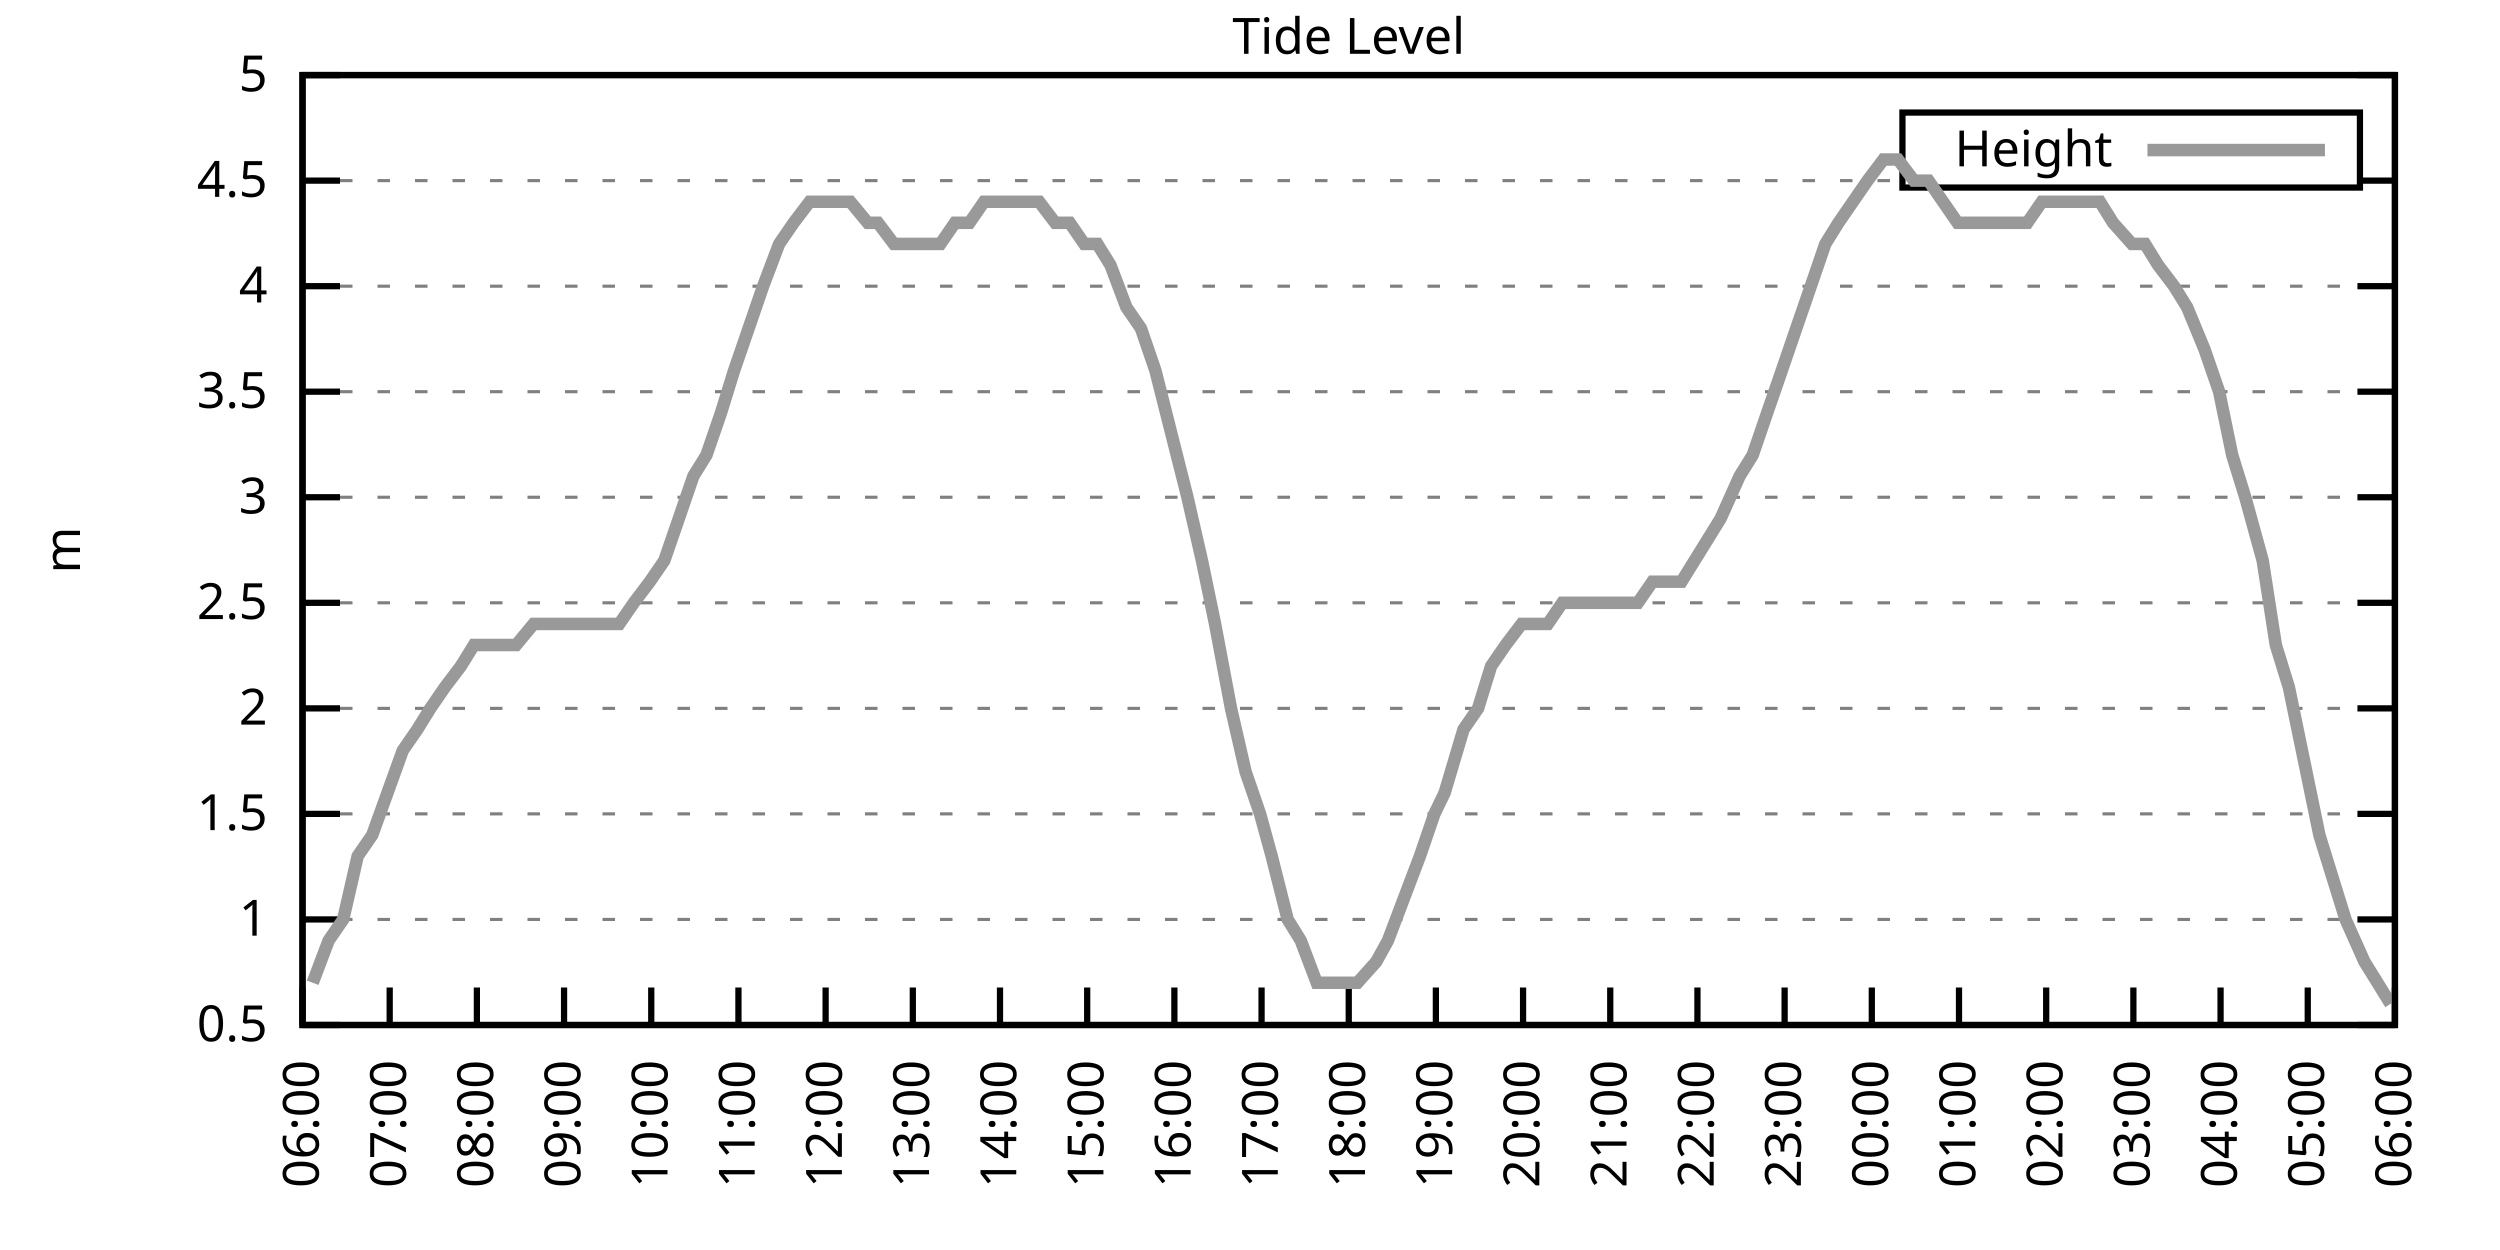
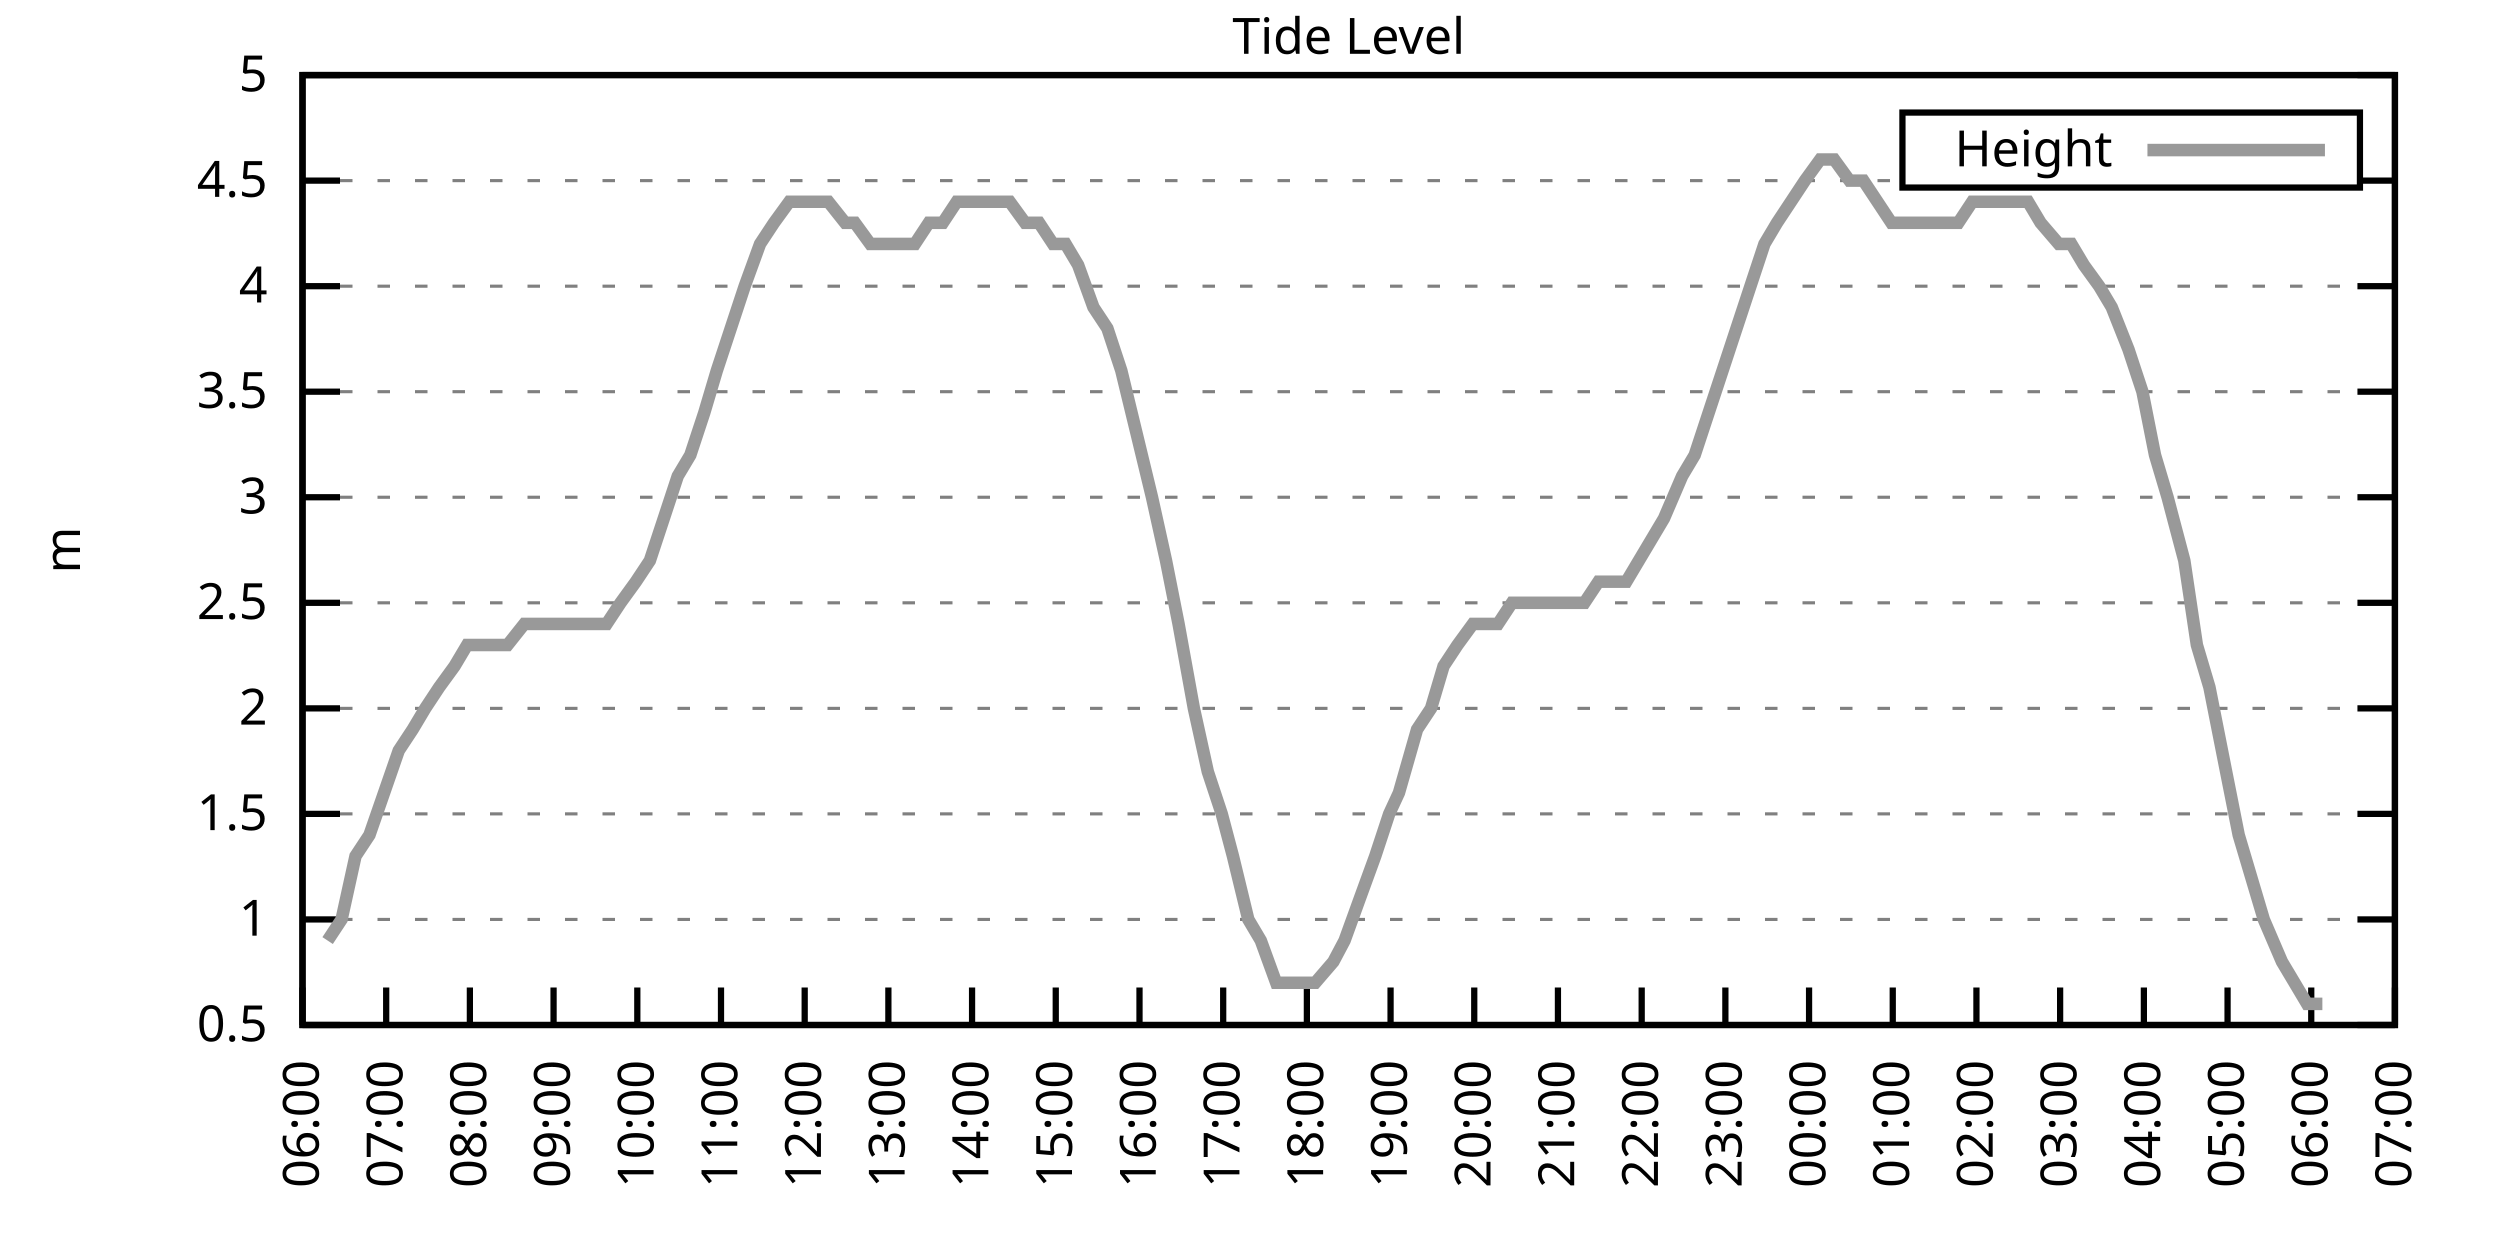
<svg xmlns="http://www.w3.org/2000/svg" xmlns:xlink="http://www.w3.org/1999/xlink" width="400" height="200" viewBox="0 0 400 200">
  <g id="gnuplot_canvas">
    <rect x="0" y="0" width="400" height="200" fill="none" />
    <defs>
      <circle id="gpDot" r="0.5" stroke-width="0.5" stroke="currentColor" />
      <path id="gpPt0" stroke-width="0.333" stroke="currentColor" d="M-1,0 h2 M0,-1 v2" />
      <path id="gpPt1" stroke-width="0.333" stroke="currentColor" d="M-1,-1 L1,1 M1,-1 L-1,1" />
      <path id="gpPt2" stroke-width="0.333" stroke="currentColor" d="M-1,0 L1,0 M0,-1 L0,1 M-1,-1 L1,1 M-1,1 L1,-1" />
      <rect id="gpPt3" stroke-width="0.333" stroke="currentColor" x="-1" y="-1" width="2" height="2" />
      <rect id="gpPt4" stroke-width="0.333" stroke="currentColor" fill="currentColor" x="-1" y="-1" width="2" height="2" />
      <circle id="gpPt5" stroke-width="0.333" stroke="currentColor" cx="0" cy="0" r="1" />
      <use xlink:href="#gpPt5" id="gpPt6" fill="currentColor" stroke="none" />
      <path id="gpPt7" stroke-width="0.333" stroke="currentColor" d="M0,-1.33 L-1.33,0.67 L1.33,0.67 z" />
      <use xlink:href="#gpPt7" id="gpPt8" fill="currentColor" stroke="none" />
      <use xlink:href="#gpPt7" id="gpPt9" stroke="currentColor" transform="rotate(180)" />
      <use xlink:href="#gpPt9" id="gpPt10" fill="currentColor" stroke="none" />
      <use xlink:href="#gpPt3" id="gpPt11" stroke="currentColor" transform="rotate(45)" />
      <use xlink:href="#gpPt11" id="gpPt12" fill="currentColor" stroke="none" />
      <path id="gpPt13" stroke-width="0.333" stroke="currentColor" d="M0,1.330 L1.265,0.411 L0.782,-1.067 L-0.782,-1.076 L-1.265,0.411 z" />
      <use xlink:href="#gpPt13" id="gpPt14" fill="currentColor" stroke="none" />
      <filter id="textbox" filterUnits="objectBoundingBox" x="0" y="0" height="1" width="1">
        <feFlood flood-color="white" flood-opacity="1" result="bgnd" />
        <feComposite in="SourceGraphic" in2="bgnd" operator="atop" />
      </filter>
      <filter id="greybox" filterUnits="objectBoundingBox" x="0" y="0" height="1" width="1">
        <feFlood flood-color="lightgrey" flood-opacity="1" result="grey" />
        <feComposite in="SourceGraphic" in2="grey" operator="atop" />
      </filter>
    </defs>
    <g fill="none" color="white" stroke="currentColor" stroke-width="1.00" stroke-linecap="butt" stroke-linejoin="miter">
</g>
    <g fill="none" color="black" stroke="currentColor" stroke-width="1.00" stroke-linecap="butt" stroke-linejoin="miter">
      <g stroke="none" shape-rendering="crispEdges">
        <polygon fill="rgb(255, 255, 255)" points="48.40,164.00 383.18,164.00 383.18,12.02 48.40,12.02 " />
      </g>
    </g>
    <g fill="none" color="black" stroke="currentColor" stroke-width="1.00" stroke-linecap="butt" stroke-linejoin="miter">
</g>
    <g fill="none" color="black" stroke="black" stroke-width="0.50" stroke-linecap="butt" stroke-linejoin="miter">
</g>
    <g fill="none" color="gray" stroke="currentColor" stroke-width="0.50" stroke-linecap="butt" stroke-linejoin="miter">
      <path stroke="gray" stroke-dasharray="2,4" class="gridline" d="M48.40,164.00 L383.19,164.00  " />
    </g>
    <g fill="none" color="gray" stroke="gray" stroke-width="1.00" stroke-linecap="butt" stroke-linejoin="miter">
</g>
    <g fill="none" color="black" stroke="currentColor" stroke-width="1.00" stroke-linecap="butt" stroke-linejoin="miter">
      <path stroke="black" d="M48.40,164.00 L54.40,164.00 M383.19,164.00 L377.19,164.00  " />
      <g transform="translate(42.80,166.60)" stroke="none" fill="black" font-family="Sans" font-size="8.00" text-anchor="end">
        <text>
          <tspan font-family="Sans"> 0.5</tspan>
        </text>
      </g>
    </g>
    <g fill="none" color="black" stroke="currentColor" stroke-width="1.00" stroke-linecap="butt" stroke-linejoin="miter">
</g>
    <g fill="none" color="black" stroke="black" stroke-width="0.50" stroke-linecap="butt" stroke-linejoin="miter">
</g>
    <g fill="none" color="gray" stroke="currentColor" stroke-width="0.50" stroke-linecap="butt" stroke-linejoin="miter">
      <path stroke="gray" stroke-dasharray="2,4" class="gridline" d="M48.40,147.11 L383.19,147.11  " />
    </g>
    <g fill="none" color="gray" stroke="gray" stroke-width="1.00" stroke-linecap="butt" stroke-linejoin="miter">
</g>
    <g fill="none" color="black" stroke="currentColor" stroke-width="1.00" stroke-linecap="butt" stroke-linejoin="miter">
      <path stroke="black" d="M48.40,147.11 L54.40,147.11 M383.19,147.11 L377.19,147.11  " />
      <g transform="translate(42.80,149.71)" stroke="none" fill="black" font-family="Sans" font-size="8.00" text-anchor="end">
        <text>
          <tspan font-family="Sans"> 1</tspan>
        </text>
      </g>
    </g>
    <g fill="none" color="black" stroke="currentColor" stroke-width="1.00" stroke-linecap="butt" stroke-linejoin="miter">
</g>
    <g fill="none" color="black" stroke="black" stroke-width="0.50" stroke-linecap="butt" stroke-linejoin="miter">
</g>
    <g fill="none" color="gray" stroke="currentColor" stroke-width="0.50" stroke-linecap="butt" stroke-linejoin="miter">
      <path stroke="gray" stroke-dasharray="2,4" class="gridline" d="M48.40,130.22 L383.19,130.22  " />
    </g>
    <g fill="none" color="gray" stroke="gray" stroke-width="1.00" stroke-linecap="butt" stroke-linejoin="miter">
</g>
    <g fill="none" color="black" stroke="currentColor" stroke-width="1.00" stroke-linecap="butt" stroke-linejoin="miter">
      <path stroke="black" d="M48.40,130.22 L54.40,130.22 M383.19,130.22 L377.19,130.22  " />
      <g transform="translate(42.80,132.82)" stroke="none" fill="black" font-family="Sans" font-size="8.00" text-anchor="end">
        <text>
          <tspan font-family="Sans"> 1.5</tspan>
        </text>
      </g>
    </g>
    <g fill="none" color="black" stroke="currentColor" stroke-width="1.00" stroke-linecap="butt" stroke-linejoin="miter">
</g>
    <g fill="none" color="black" stroke="black" stroke-width="0.50" stroke-linecap="butt" stroke-linejoin="miter">
</g>
    <g fill="none" color="gray" stroke="currentColor" stroke-width="0.50" stroke-linecap="butt" stroke-linejoin="miter">
      <path stroke="gray" stroke-dasharray="2,4" class="gridline" d="M48.40,113.34 L383.19,113.34  " />
    </g>
    <g fill="none" color="gray" stroke="gray" stroke-width="1.00" stroke-linecap="butt" stroke-linejoin="miter">
</g>
    <g fill="none" color="black" stroke="currentColor" stroke-width="1.00" stroke-linecap="butt" stroke-linejoin="miter">
      <path stroke="black" d="M48.40,113.34 L54.40,113.34 M383.19,113.34 L377.19,113.34  " />
      <g transform="translate(42.80,115.94)" stroke="none" fill="black" font-family="Sans" font-size="8.00" text-anchor="end">
        <text>
          <tspan font-family="Sans"> 2</tspan>
        </text>
      </g>
    </g>
    <g fill="none" color="black" stroke="currentColor" stroke-width="1.00" stroke-linecap="butt" stroke-linejoin="miter">
</g>
    <g fill="none" color="black" stroke="black" stroke-width="0.50" stroke-linecap="butt" stroke-linejoin="miter">
</g>
    <g fill="none" color="gray" stroke="currentColor" stroke-width="0.50" stroke-linecap="butt" stroke-linejoin="miter">
      <path stroke="gray" stroke-dasharray="2,4" class="gridline" d="M48.40,96.45 L383.19,96.45  " />
    </g>
    <g fill="none" color="gray" stroke="gray" stroke-width="1.00" stroke-linecap="butt" stroke-linejoin="miter">
</g>
    <g fill="none" color="black" stroke="currentColor" stroke-width="1.00" stroke-linecap="butt" stroke-linejoin="miter">
      <path stroke="black" d="M48.40,96.45 L54.40,96.45 M383.19,96.45 L377.19,96.45  " />
      <g transform="translate(42.80,99.05)" stroke="none" fill="black" font-family="Sans" font-size="8.00" text-anchor="end">
        <text>
          <tspan font-family="Sans"> 2.5</tspan>
        </text>
      </g>
    </g>
    <g fill="none" color="black" stroke="currentColor" stroke-width="1.00" stroke-linecap="butt" stroke-linejoin="miter">
</g>
    <g fill="none" color="black" stroke="black" stroke-width="0.50" stroke-linecap="butt" stroke-linejoin="miter">
</g>
    <g fill="none" color="gray" stroke="currentColor" stroke-width="0.50" stroke-linecap="butt" stroke-linejoin="miter">
      <path stroke="gray" stroke-dasharray="2,4" class="gridline" d="M48.40,79.56 L383.19,79.56  " />
    </g>
    <g fill="none" color="gray" stroke="gray" stroke-width="1.00" stroke-linecap="butt" stroke-linejoin="miter">
</g>
    <g fill="none" color="black" stroke="currentColor" stroke-width="1.00" stroke-linecap="butt" stroke-linejoin="miter">
      <path stroke="black" d="M48.40,79.56 L54.40,79.56 M383.19,79.56 L377.19,79.56  " />
      <g transform="translate(42.80,82.16)" stroke="none" fill="black" font-family="Sans" font-size="8.00" text-anchor="end">
        <text>
          <tspan font-family="Sans"> 3</tspan>
        </text>
      </g>
    </g>
    <g fill="none" color="black" stroke="currentColor" stroke-width="1.00" stroke-linecap="butt" stroke-linejoin="miter">
</g>
    <g fill="none" color="black" stroke="black" stroke-width="0.50" stroke-linecap="butt" stroke-linejoin="miter">
</g>
    <g fill="none" color="gray" stroke="currentColor" stroke-width="0.50" stroke-linecap="butt" stroke-linejoin="miter">
      <path stroke="gray" stroke-dasharray="2,4" class="gridline" d="M48.40,62.67 L383.19,62.67  " />
    </g>
    <g fill="none" color="gray" stroke="gray" stroke-width="1.00" stroke-linecap="butt" stroke-linejoin="miter">
</g>
    <g fill="none" color="black" stroke="currentColor" stroke-width="1.00" stroke-linecap="butt" stroke-linejoin="miter">
      <path stroke="black" d="M48.40,62.67 L54.40,62.67 M383.19,62.67 L377.19,62.67  " />
      <g transform="translate(42.80,65.27)" stroke="none" fill="black" font-family="Sans" font-size="8.00" text-anchor="end">
        <text>
          <tspan font-family="Sans"> 3.5</tspan>
        </text>
      </g>
    </g>
    <g fill="none" color="black" stroke="currentColor" stroke-width="1.00" stroke-linecap="butt" stroke-linejoin="miter">
</g>
    <g fill="none" color="black" stroke="black" stroke-width="0.50" stroke-linecap="butt" stroke-linejoin="miter">
</g>
    <g fill="none" color="gray" stroke="currentColor" stroke-width="0.50" stroke-linecap="butt" stroke-linejoin="miter">
      <path stroke="gray" stroke-dasharray="2,4" class="gridline" d="M48.40,45.79 L383.19,45.79  " />
    </g>
    <g fill="none" color="gray" stroke="gray" stroke-width="1.00" stroke-linecap="butt" stroke-linejoin="miter">
</g>
    <g fill="none" color="black" stroke="currentColor" stroke-width="1.00" stroke-linecap="butt" stroke-linejoin="miter">
      <path stroke="black" d="M48.40,45.79 L54.40,45.79 M383.19,45.79 L377.19,45.79  " />
      <g transform="translate(42.80,48.39)" stroke="none" fill="black" font-family="Sans" font-size="8.00" text-anchor="end">
        <text>
          <tspan font-family="Sans"> 4</tspan>
        </text>
      </g>
    </g>
    <g fill="none" color="black" stroke="currentColor" stroke-width="1.00" stroke-linecap="butt" stroke-linejoin="miter">
</g>
    <g fill="none" color="black" stroke="black" stroke-width="0.50" stroke-linecap="butt" stroke-linejoin="miter">
</g>
    <g fill="none" color="gray" stroke="currentColor" stroke-width="0.50" stroke-linecap="butt" stroke-linejoin="miter">
      <path stroke="gray" stroke-dasharray="2,4" class="gridline" d="M48.40,28.90 L304.39,28.90 M377.59,28.90 L383.19,28.90  " />
    </g>
    <g fill="none" color="gray" stroke="gray" stroke-width="1.00" stroke-linecap="butt" stroke-linejoin="miter">
</g>
    <g fill="none" color="black" stroke="currentColor" stroke-width="1.00" stroke-linecap="butt" stroke-linejoin="miter">
      <path stroke="black" d="M48.40,28.90 L54.40,28.90 M383.19,28.90 L377.19,28.90  " />
      <g transform="translate(42.80,31.50)" stroke="none" fill="black" font-family="Sans" font-size="8.00" text-anchor="end">
        <text>
          <tspan font-family="Sans"> 4.5</tspan>
        </text>
      </g>
    </g>
    <g fill="none" color="black" stroke="currentColor" stroke-width="1.00" stroke-linecap="butt" stroke-linejoin="miter">
</g>
    <g fill="none" color="black" stroke="black" stroke-width="0.50" stroke-linecap="butt" stroke-linejoin="miter">
</g>
    <g fill="none" color="gray" stroke="currentColor" stroke-width="0.50" stroke-linecap="butt" stroke-linejoin="miter">
      <path stroke="gray" stroke-dasharray="2,4" class="gridline" d="M48.40,12.01 L383.19,12.01  " />
    </g>
    <g fill="none" color="gray" stroke="gray" stroke-width="1.00" stroke-linecap="butt" stroke-linejoin="miter">
</g>
    <g fill="none" color="black" stroke="currentColor" stroke-width="1.00" stroke-linecap="butt" stroke-linejoin="miter">
      <path stroke="black" d="M48.40,12.01 L54.40,12.01 M383.19,12.01 L377.19,12.01  " />
      <g transform="translate(42.80,14.61)" stroke="none" fill="black" font-family="Sans" font-size="8.00" text-anchor="end">
        <text>
          <tspan font-family="Sans"> 5</tspan>
        </text>
      </g>
    </g>
    <g fill="none" color="black" stroke="currentColor" stroke-width="1.00" stroke-linecap="butt" stroke-linejoin="miter">
      <path stroke="black" d="M48.40,164.00 L48.40,158.00  " />
      <g transform="translate(51.00,169.60) rotate(270.00)" stroke="none" fill="black" font-family="Sans" font-size="8.00" text-anchor="end">
        <text>
          <tspan font-family="Sans">06:00</tspan>
        </text>
      </g>
    </g>
    <g fill="none" color="black" stroke="currentColor" stroke-width="1.00" stroke-linecap="butt" stroke-linejoin="miter">
-       <path stroke="black" d="M62.35,164.00 L62.35,158.00  " />
-       <g transform="translate(64.95,169.60) rotate(270.00)" stroke="none" fill="black" font-family="Sans" font-size="8.00" text-anchor="end">
+       <path stroke="black" d="M61.79,164.00 L61.79,158.00  " />
+       <g transform="translate(64.39,169.60) rotate(270.00)" stroke="none" fill="black" font-family="Sans" font-size="8.00" text-anchor="end">
        <text>
          <tspan font-family="Sans">07:00</tspan>
        </text>
      </g>
    </g>
    <g fill="none" color="black" stroke="currentColor" stroke-width="1.00" stroke-linecap="butt" stroke-linejoin="miter">
-       <path stroke="black" d="M76.30,164.00 L76.30,158.00  " />
-       <g transform="translate(78.90,169.60) rotate(270.00)" stroke="none" fill="black" font-family="Sans" font-size="8.00" text-anchor="end">
+       <path stroke="black" d="M75.18,164.00 L75.18,158.00  " />
+       <g transform="translate(77.78,169.60) rotate(270.00)" stroke="none" fill="black" font-family="Sans" font-size="8.00" text-anchor="end">
        <text>
          <tspan font-family="Sans">08:00</tspan>
        </text>
      </g>
    </g>
    <g fill="none" color="black" stroke="currentColor" stroke-width="1.00" stroke-linecap="butt" stroke-linejoin="miter">
-       <path stroke="black" d="M90.25,164.00 L90.25,158.00  " />
-       <g transform="translate(92.85,169.60) rotate(270.00)" stroke="none" fill="black" font-family="Sans" font-size="8.00" text-anchor="end">
+       <path stroke="black" d="M88.57,164.00 L88.57,158.00  " />
+       <g transform="translate(91.17,169.60) rotate(270.00)" stroke="none" fill="black" font-family="Sans" font-size="8.00" text-anchor="end">
        <text>
          <tspan font-family="Sans">09:00</tspan>
        </text>
      </g>
    </g>
    <g fill="none" color="black" stroke="currentColor" stroke-width="1.00" stroke-linecap="butt" stroke-linejoin="miter">
-       <path stroke="black" d="M104.20,164.00 L104.20,158.00  " />
-       <g transform="translate(106.80,169.60) rotate(270.00)" stroke="none" fill="black" font-family="Sans" font-size="8.00" text-anchor="end">
+       <path stroke="black" d="M101.97,164.00 L101.97,158.00  " />
+       <g transform="translate(104.57,169.60) rotate(270.00)" stroke="none" fill="black" font-family="Sans" font-size="8.00" text-anchor="end">
        <text>
          <tspan font-family="Sans">10:00</tspan>
        </text>
      </g>
    </g>
    <g fill="none" color="black" stroke="currentColor" stroke-width="1.00" stroke-linecap="butt" stroke-linejoin="miter">
-       <path stroke="black" d="M118.15,164.00 L118.15,158.00  " />
-       <g transform="translate(120.75,169.60) rotate(270.00)" stroke="none" fill="black" font-family="Sans" font-size="8.00" text-anchor="end">
+       <path stroke="black" d="M115.36,164.00 L115.36,158.00  " />
+       <g transform="translate(117.96,169.60) rotate(270.00)" stroke="none" fill="black" font-family="Sans" font-size="8.00" text-anchor="end">
        <text>
          <tspan font-family="Sans">11:00</tspan>
        </text>
      </g>
    </g>
    <g fill="none" color="black" stroke="currentColor" stroke-width="1.00" stroke-linecap="butt" stroke-linejoin="miter">
-       <path stroke="black" d="M132.10,164.00 L132.10,158.00  " />
-       <g transform="translate(134.70,169.60) rotate(270.00)" stroke="none" fill="black" font-family="Sans" font-size="8.00" text-anchor="end">
+       <path stroke="black" d="M128.75,164.00 L128.75,158.00  " />
+       <g transform="translate(131.35,169.60) rotate(270.00)" stroke="none" fill="black" font-family="Sans" font-size="8.00" text-anchor="end">
        <text>
          <tspan font-family="Sans">12:00</tspan>
        </text>
      </g>
    </g>
    <g fill="none" color="black" stroke="currentColor" stroke-width="1.00" stroke-linecap="butt" stroke-linejoin="miter">
-       <path stroke="black" d="M146.05,164.00 L146.05,158.00  " />
-       <g transform="translate(148.65,169.60) rotate(270.00)" stroke="none" fill="black" font-family="Sans" font-size="8.00" text-anchor="end">
+       <path stroke="black" d="M142.14,164.00 L142.14,158.00  " />
+       <g transform="translate(144.74,169.60) rotate(270.00)" stroke="none" fill="black" font-family="Sans" font-size="8.00" text-anchor="end">
        <text>
          <tspan font-family="Sans">13:00</tspan>
        </text>
      </g>
    </g>
    <g fill="none" color="black" stroke="currentColor" stroke-width="1.00" stroke-linecap="butt" stroke-linejoin="miter">
-       <path stroke="black" d="M160.00,164.00 L160.00,158.00  " />
-       <g transform="translate(162.60,169.60) rotate(270.00)" stroke="none" fill="black" font-family="Sans" font-size="8.00" text-anchor="end">
+       <path stroke="black" d="M155.53,164.00 L155.53,158.00  " />
+       <g transform="translate(158.13,169.60) rotate(270.00)" stroke="none" fill="black" font-family="Sans" font-size="8.00" text-anchor="end">
        <text>
          <tspan font-family="Sans">14:00</tspan>
        </text>
      </g>
    </g>
    <g fill="none" color="black" stroke="currentColor" stroke-width="1.00" stroke-linecap="butt" stroke-linejoin="miter">
-       <path stroke="black" d="M173.95,164.00 L173.95,158.00  " />
-       <g transform="translate(176.55,169.60) rotate(270.00)" stroke="none" fill="black" font-family="Sans" font-size="8.00" text-anchor="end">
+       <path stroke="black" d="M168.92,164.00 L168.92,158.00  " />
+       <g transform="translate(171.52,169.60) rotate(270.00)" stroke="none" fill="black" font-family="Sans" font-size="8.00" text-anchor="end">
        <text>
          <tspan font-family="Sans">15:00</tspan>
        </text>
      </g>
    </g>
    <g fill="none" color="black" stroke="currentColor" stroke-width="1.00" stroke-linecap="butt" stroke-linejoin="miter">
-       <path stroke="black" d="M187.90,164.00 L187.90,158.00  " />
-       <g transform="translate(190.50,169.60) rotate(270.00)" stroke="none" fill="black" font-family="Sans" font-size="8.00" text-anchor="end">
+       <path stroke="black" d="M182.32,164.00 L182.32,158.00  " />
+       <g transform="translate(184.92,169.60) rotate(270.00)" stroke="none" fill="black" font-family="Sans" font-size="8.00" text-anchor="end">
        <text>
          <tspan font-family="Sans">16:00</tspan>
        </text>
      </g>
    </g>
    <g fill="none" color="black" stroke="currentColor" stroke-width="1.00" stroke-linecap="butt" stroke-linejoin="miter">
-       <path stroke="black" d="M201.85,164.00 L201.85,158.00  " />
-       <g transform="translate(204.45,169.60) rotate(270.00)" stroke="none" fill="black" font-family="Sans" font-size="8.00" text-anchor="end">
+       <path stroke="black" d="M195.71,164.00 L195.71,158.00  " />
+       <g transform="translate(198.31,169.60) rotate(270.00)" stroke="none" fill="black" font-family="Sans" font-size="8.00" text-anchor="end">
        <text>
          <tspan font-family="Sans">17:00</tspan>
        </text>
      </g>
    </g>
    <g fill="none" color="black" stroke="currentColor" stroke-width="1.00" stroke-linecap="butt" stroke-linejoin="miter">
-       <path stroke="black" d="M215.80,164.00 L215.80,158.00  " />
-       <g transform="translate(218.40,169.60) rotate(270.00)" stroke="none" fill="black" font-family="Sans" font-size="8.00" text-anchor="end">
+       <path stroke="black" d="M209.10,164.00 L209.10,158.00  " />
+       <g transform="translate(211.70,169.60) rotate(270.00)" stroke="none" fill="black" font-family="Sans" font-size="8.00" text-anchor="end">
        <text>
          <tspan font-family="Sans">18:00</tspan>
        </text>
      </g>
    </g>
    <g fill="none" color="black" stroke="currentColor" stroke-width="1.00" stroke-linecap="butt" stroke-linejoin="miter">
-       <path stroke="black" d="M229.74,164.00 L229.74,158.00  " />
-       <g transform="translate(232.34,169.60) rotate(270.00)" stroke="none" fill="black" font-family="Sans" font-size="8.00" text-anchor="end">
+       <path stroke="black" d="M222.49,164.00 L222.49,158.00  " />
+       <g transform="translate(225.09,169.60) rotate(270.00)" stroke="none" fill="black" font-family="Sans" font-size="8.00" text-anchor="end">
        <text>
          <tspan font-family="Sans">19:00</tspan>
        </text>
      </g>
    </g>
    <g fill="none" color="black" stroke="currentColor" stroke-width="1.00" stroke-linecap="butt" stroke-linejoin="miter">
-       <path stroke="black" d="M243.69,164.00 L243.69,158.00  " />
-       <g transform="translate(246.29,169.60) rotate(270.00)" stroke="none" fill="black" font-family="Sans" font-size="8.00" text-anchor="end">
+       <path stroke="black" d="M235.88,164.00 L235.88,158.00  " />
+       <g transform="translate(238.48,169.60) rotate(270.00)" stroke="none" fill="black" font-family="Sans" font-size="8.00" text-anchor="end">
        <text>
          <tspan font-family="Sans">20:00</tspan>
        </text>
      </g>
    </g>
    <g fill="none" color="black" stroke="currentColor" stroke-width="1.00" stroke-linecap="butt" stroke-linejoin="miter">
-       <path stroke="black" d="M257.64,164.00 L257.64,158.00  " />
-       <g transform="translate(260.24,169.60) rotate(270.00)" stroke="none" fill="black" font-family="Sans" font-size="8.00" text-anchor="end">
+       <path stroke="black" d="M249.27,164.00 L249.27,158.00  " />
+       <g transform="translate(251.87,169.60) rotate(270.00)" stroke="none" fill="black" font-family="Sans" font-size="8.00" text-anchor="end">
        <text>
          <tspan font-family="Sans">21:00</tspan>
        </text>
      </g>
    </g>
    <g fill="none" color="black" stroke="currentColor" stroke-width="1.00" stroke-linecap="butt" stroke-linejoin="miter">
-       <path stroke="black" d="M271.59,164.00 L271.59,158.00  " />
-       <g transform="translate(274.19,169.60) rotate(270.00)" stroke="none" fill="black" font-family="Sans" font-size="8.00" text-anchor="end">
+       <path stroke="black" d="M262.67,164.00 L262.67,158.00  " />
+       <g transform="translate(265.27,169.60) rotate(270.00)" stroke="none" fill="black" font-family="Sans" font-size="8.00" text-anchor="end">
        <text>
          <tspan font-family="Sans">22:00</tspan>
        </text>
      </g>
    </g>
    <g fill="none" color="black" stroke="currentColor" stroke-width="1.00" stroke-linecap="butt" stroke-linejoin="miter">
-       <path stroke="black" d="M285.54,164.00 L285.54,158.00  " />
-       <g transform="translate(288.14,169.60) rotate(270.00)" stroke="none" fill="black" font-family="Sans" font-size="8.00" text-anchor="end">
+       <path stroke="black" d="M276.06,164.00 L276.06,158.00  " />
+       <g transform="translate(278.66,169.60) rotate(270.00)" stroke="none" fill="black" font-family="Sans" font-size="8.00" text-anchor="end">
        <text>
          <tspan font-family="Sans">23:00</tspan>
        </text>
      </g>
    </g>
    <g fill="none" color="black" stroke="currentColor" stroke-width="1.00" stroke-linecap="butt" stroke-linejoin="miter">
-       <path stroke="black" d="M299.49,164.00 L299.49,158.00  " />
-       <g transform="translate(302.09,169.60) rotate(270.00)" stroke="none" fill="black" font-family="Sans" font-size="8.00" text-anchor="end">
+       <path stroke="black" d="M289.45,164.00 L289.45,158.00  " />
+       <g transform="translate(292.05,169.60) rotate(270.00)" stroke="none" fill="black" font-family="Sans" font-size="8.00" text-anchor="end">
        <text>
          <tspan font-family="Sans">00:00</tspan>
        </text>
      </g>
    </g>
    <g fill="none" color="black" stroke="currentColor" stroke-width="1.00" stroke-linecap="butt" stroke-linejoin="miter">
-       <path stroke="black" d="M313.44,164.00 L313.44,158.00  " />
-       <g transform="translate(316.04,169.60) rotate(270.00)" stroke="none" fill="black" font-family="Sans" font-size="8.00" text-anchor="end">
+       <path stroke="black" d="M302.84,164.00 L302.84,158.00  " />
+       <g transform="translate(305.44,169.60) rotate(270.00)" stroke="none" fill="black" font-family="Sans" font-size="8.00" text-anchor="end">
        <text>
          <tspan font-family="Sans">01:00</tspan>
        </text>
      </g>
    </g>
    <g fill="none" color="black" stroke="currentColor" stroke-width="1.00" stroke-linecap="butt" stroke-linejoin="miter">
-       <path stroke="black" d="M327.39,164.00 L327.39,158.00  " />
-       <g transform="translate(329.99,169.60) rotate(270.00)" stroke="none" fill="black" font-family="Sans" font-size="8.00" text-anchor="end">
+       <path stroke="black" d="M316.23,164.00 L316.23,158.00  " />
+       <g transform="translate(318.83,169.60) rotate(270.00)" stroke="none" fill="black" font-family="Sans" font-size="8.00" text-anchor="end">
        <text>
          <tspan font-family="Sans">02:00</tspan>
        </text>
      </g>
    </g>
    <g fill="none" color="black" stroke="currentColor" stroke-width="1.00" stroke-linecap="butt" stroke-linejoin="miter">
-       <path stroke="black" d="M341.34,164.00 L341.34,158.00  " />
-       <g transform="translate(343.94,169.60) rotate(270.00)" stroke="none" fill="black" font-family="Sans" font-size="8.00" text-anchor="end">
+       <path stroke="black" d="M329.62,164.00 L329.62,158.00  " />
+       <g transform="translate(332.22,169.60) rotate(270.00)" stroke="none" fill="black" font-family="Sans" font-size="8.00" text-anchor="end">
        <text>
          <tspan font-family="Sans">03:00</tspan>
        </text>
      </g>
    </g>
    <g fill="none" color="black" stroke="currentColor" stroke-width="1.00" stroke-linecap="butt" stroke-linejoin="miter">
-       <path stroke="black" d="M355.29,164.00 L355.29,158.00  " />
-       <g transform="translate(357.89,169.60) rotate(270.00)" stroke="none" fill="black" font-family="Sans" font-size="8.00" text-anchor="end">
+       <path stroke="black" d="M343.02,164.00 L343.02,158.00  " />
+       <g transform="translate(345.62,169.60) rotate(270.00)" stroke="none" fill="black" font-family="Sans" font-size="8.00" text-anchor="end">
        <text>
          <tspan font-family="Sans">04:00</tspan>
        </text>
      </g>
    </g>
    <g fill="none" color="black" stroke="currentColor" stroke-width="1.00" stroke-linecap="butt" stroke-linejoin="miter">
-       <path stroke="black" d="M369.24,164.00 L369.24,158.00  " />
-       <g transform="translate(371.84,169.60) rotate(270.00)" stroke="none" fill="black" font-family="Sans" font-size="8.00" text-anchor="end">
+       <path stroke="black" d="M356.41,164.00 L356.41,158.00  " />
+       <g transform="translate(359.01,169.60) rotate(270.00)" stroke="none" fill="black" font-family="Sans" font-size="8.00" text-anchor="end">
        <text>
          <tspan font-family="Sans">05:00</tspan>
+         </text>
+       </g>
+     </g>
+     <g fill="none" color="black" stroke="currentColor" stroke-width="1.00" stroke-linecap="butt" stroke-linejoin="miter">
+       <path stroke="black" d="M369.80,164.00 L369.80,158.00  " />
+       <g transform="translate(372.40,169.60) rotate(270.00)" stroke="none" fill="black" font-family="Sans" font-size="8.00" text-anchor="end">
+         <text>
+           <tspan font-family="Sans">06:00</tspan>
        </text>
      </g>
    </g>
    <g fill="none" color="black" stroke="currentColor" stroke-width="1.00" stroke-linecap="butt" stroke-linejoin="miter">
      <path stroke="black" d="M383.19,164.00 L383.19,158.00  " />
      <g transform="translate(385.79,169.60) rotate(270.00)" stroke="none" fill="black" font-family="Sans" font-size="8.00" text-anchor="end">
        <text>
-           <tspan font-family="Sans">06:00</tspan>
+           <tspan font-family="Sans">07:00</tspan>
        </text>
      </g>
    </g>
    <g fill="none" color="black" stroke="currentColor" stroke-width="1.00" stroke-linecap="butt" stroke-linejoin="miter">
</g>
    <g fill="none" color="black" stroke="currentColor" stroke-width="1.00" stroke-linecap="butt" stroke-linejoin="miter">
      <path stroke="black" d="M48.40,12.01 L48.40,164.00 L383.19,164.00 L383.19,12.01 L48.40,12.01 Z  " />
    </g>
    <g fill="none" color="black" stroke="currentColor" stroke-width="1.00" stroke-linecap="butt" stroke-linejoin="miter">
</g>
    <g fill="none" color="black" stroke="currentColor" stroke-width="1.00" stroke-linecap="butt" stroke-linejoin="miter">
      <path stroke="black" d="M304.39,30.01 L304.39,18.01 L377.59,18.01 L377.59,30.01 L304.39,30.01 Z  " />
    </g>
    <g id="Tide_level_plot_1">
      <g fill="none" color="white" stroke="black" stroke-width="2.00" stroke-linecap="butt" stroke-linejoin="miter">
</g>
      <g fill="none" color="black" stroke="currentColor" stroke-width="2.00" stroke-linecap="butt" stroke-linejoin="miter">
        <g transform="translate(337.99,26.61)" stroke="none" fill="black" font-family="Sans" font-size="8.00" text-anchor="end">
          <text>
            <tspan font-family="Sans">Height</tspan>
          </text>
        </g>
      </g>
      <g fill="none" color="black" stroke="currentColor" stroke-width="2.00" stroke-linecap="butt" stroke-linejoin="miter">
-         <path stroke="rgb(153, 153, 153)" d="M343.59,24.01 L371.99,24.01 M50.03,157.24 L52.58,150.49 L54.91,147.11 L57.23,136.98 L59.56,133.60 L64.44,120.09   L66.77,116.71 L68.86,113.34 L71.18,109.96 L73.74,106.58 L75.83,103.20 L78.16,103.20 L80.48,103.20 L82.58,103.20   L85.37,99.83 L87.46,99.83 L89.55,99.83 L91.64,99.83 L94.67,99.83 L96.99,99.83 L99.08,99.83 L101.41,96.45   L103.97,93.07 L106.29,89.69 L108.62,82.94 L110.94,76.18 L113.03,72.81 L115.36,66.05 L117.45,59.30 L119.78,52.54   L122.10,45.79 L124.66,39.03 L126.98,35.65 L129.54,32.28 L131.87,32.28 L134.19,32.28 L136.05,32.28 L138.84,35.65   L140.47,35.65 L143.02,39.03 L145.58,39.03 L147.91,39.03 L150.46,39.03 L152.79,35.65 L155.11,35.65 L157.44,32.28   L159.76,32.28 L161.86,32.28 L164.18,32.28 L166.27,32.28 L168.83,35.65 L171.16,35.65 L173.48,39.03 L175.57,39.03   L177.67,42.41 L180.22,49.16 L182.55,52.54 L184.87,59.30 L187.43,69.43 L189.99,79.56 L192.31,89.69 L194.41,99.83   L196.96,113.34 L199.29,123.47 L201.61,130.22 L203.47,136.98 L206.03,147.11 L208.12,150.49 L210.68,157.24 L213.24,157.24   L215.56,157.24 L217.19,157.24 L220.21,153.87 L222.07,150.49 L224.63,143.73 L227.19,136.98 L229.51,130.22 L231.14,126.85   L234.16,116.71 L236.49,113.34 L238.58,106.58 L240.90,103.20 L243.46,99.83 L245.32,99.83 L247.65,99.83 L249.97,96.45   L252.76,96.45 L255.09,96.45 L257.18,96.45 L259.74,96.45 L262.06,96.45 L264.39,93.07 L266.71,93.07 L269.04,93.07   L273.22,86.32 L275.31,82.94 L278.34,76.18 L280.43,72.81 L282.75,66.05 L285.08,59.30 L287.40,52.54 L289.73,45.79   L292.05,39.03 L294.15,35.65 L296.47,32.28 L298.80,28.90 L301.35,25.52 L303.68,25.52 L306.23,28.90 L308.56,28.90   L310.88,32.28 L313.21,35.65 L315.53,35.65 L317.86,35.65 L319.72,35.65 L321.81,35.65 L324.37,35.65 L326.69,32.28   L329.02,32.28 L331.58,32.28 L333.67,32.28 L335.99,32.28 L338.09,35.65 L341.11,39.03 L343.20,39.03 L345.29,42.41   L347.85,45.79 L349.94,49.16 L352.73,55.92 L355.06,62.67 L357.15,72.81 L359.24,79.56 L362.03,89.69 L364.13,103.20   L366.22,109.96 L369.01,123.47 L371.10,133.60 L373.19,140.36 L375.29,147.11 L378.31,153.87 L380.40,157.24 L382.49,160.62    " />
+         <path stroke="rgb(153, 153, 153)" d="M343.59,24.01 L371.99,24.01 M52.42,150.49 L54.65,147.11 L56.88,136.98 L59.11,133.60 L63.80,120.09 L66.03,116.71   L68.04,113.34 L70.27,109.96 L72.73,106.58 L74.74,103.20 L76.97,103.20 L79.20,103.20 L81.21,103.20 L83.89,99.83   L85.90,99.83 L87.91,99.83 L89.91,99.83 L92.82,99.83 L95.05,99.83 L97.06,99.83 L99.29,96.45 L101.74,93.07   L103.98,89.69 L106.21,82.94 L108.44,76.18 L110.45,72.81 L112.68,66.05 L114.69,59.30 L116.92,52.54 L119.15,45.79   L121.61,39.03 L123.84,35.65 L126.29,32.28 L128.53,32.28 L130.76,32.28 L132.54,32.28 L135.22,35.65 L136.78,35.65   L139.24,39.03 L141.69,39.03 L143.93,39.03 L146.38,39.03 L148.61,35.65 L150.85,35.65 L153.08,32.28 L155.31,32.28   L157.32,32.28 L159.55,32.28 L161.56,32.28 L164.01,35.65 L166.25,35.65 L168.48,39.03 L170.49,39.03 L172.50,42.41   L174.95,49.16 L177.18,52.54 L179.41,59.30 L181.87,69.43 L184.32,79.56 L186.56,89.69 L188.57,99.83 L191.02,113.34   L193.25,123.47 L195.48,130.22 L197.27,136.98 L199.73,147.11 L201.73,150.49 L204.19,157.24 L206.64,157.24 L208.88,157.24   L210.44,157.24 L213.34,153.87 L215.13,150.49 L217.58,143.73 L220.04,136.98 L222.27,130.22 L223.83,126.85 L226.73,116.71   L228.96,113.34 L230.97,106.58 L233.20,103.20 L235.66,99.83 L237.44,99.83 L239.68,99.83 L241.91,96.45 L244.59,96.45   L246.82,96.45 L248.83,96.45 L251.28,96.45 L253.51,96.45 L255.75,93.07 L257.98,93.07 L260.21,93.07 L264.23,86.32   L266.24,82.94 L269.14,76.18 L271.15,72.81 L273.38,66.05 L275.61,59.30 L277.84,52.54 L280.07,45.79 L282.31,39.03   L284.32,35.65 L286.55,32.28 L288.78,28.90 L291.23,25.52 L293.47,25.52 L295.92,28.90 L298.15,28.90 L300.39,32.28   L302.62,35.65 L304.85,35.65 L307.08,35.65 L308.87,35.65 L310.88,35.65 L313.33,35.65 L315.56,32.28 L317.79,32.28   L320.25,32.28 L322.26,32.28 L324.49,32.28 L326.50,35.65 L329.40,39.03 L331.41,39.03 L333.42,42.41 L335.87,45.79   L337.88,49.16 L340.56,55.92 L342.79,62.67 L344.80,72.81 L346.81,79.56 L349.49,89.69 L351.50,103.20 L353.51,109.96   L356.18,123.47 L358.19,133.60 L360.20,140.36 L362.21,147.11 L365.11,153.87 L367.12,157.24 L369.13,160.62 L371.58,160.62    " />
      </g>
    </g>
    <g fill="none" color="black" stroke="currentColor" stroke-width="2.00" stroke-linecap="butt" stroke-linejoin="miter">
</g>
    <g fill="none" color="black" stroke="black" stroke-width="1.00" stroke-linecap="butt" stroke-linejoin="miter">
</g>
    <g fill="none" color="black" stroke="currentColor" stroke-width="1.00" stroke-linecap="butt" stroke-linejoin="miter">
      <path stroke="black" d="M48.40,12.01 L48.40,164.00 L383.19,164.00 L383.19,12.01 L48.40,12.01 Z  " />
      <g transform="translate(12.80,88.01) rotate(270.00)" stroke="none" fill="black" font-family="Sans" font-size="8.00" text-anchor="middle">
        <text>
          <tspan font-family="Sans">m</tspan>
        </text>
      </g>
    </g>
    <g fill="none" color="black" stroke="currentColor" stroke-width="1.00" stroke-linecap="butt" stroke-linejoin="miter">
</g>
    <g fill="none" color="black" stroke="currentColor" stroke-width="1.00" stroke-linecap="butt" stroke-linejoin="miter">
      <g transform="translate(215.79,8.61)" stroke="none" fill="black" font-family="Sans" font-size="8.00" text-anchor="middle">
        <text>
          <tspan font-family="Sans">Tide Level</tspan>
        </text>
      </g>
    </g>
    <g fill="none" color="black" stroke="currentColor" stroke-width="1.00" stroke-linecap="butt" stroke-linejoin="miter">
</g>
  </g>
</svg>
